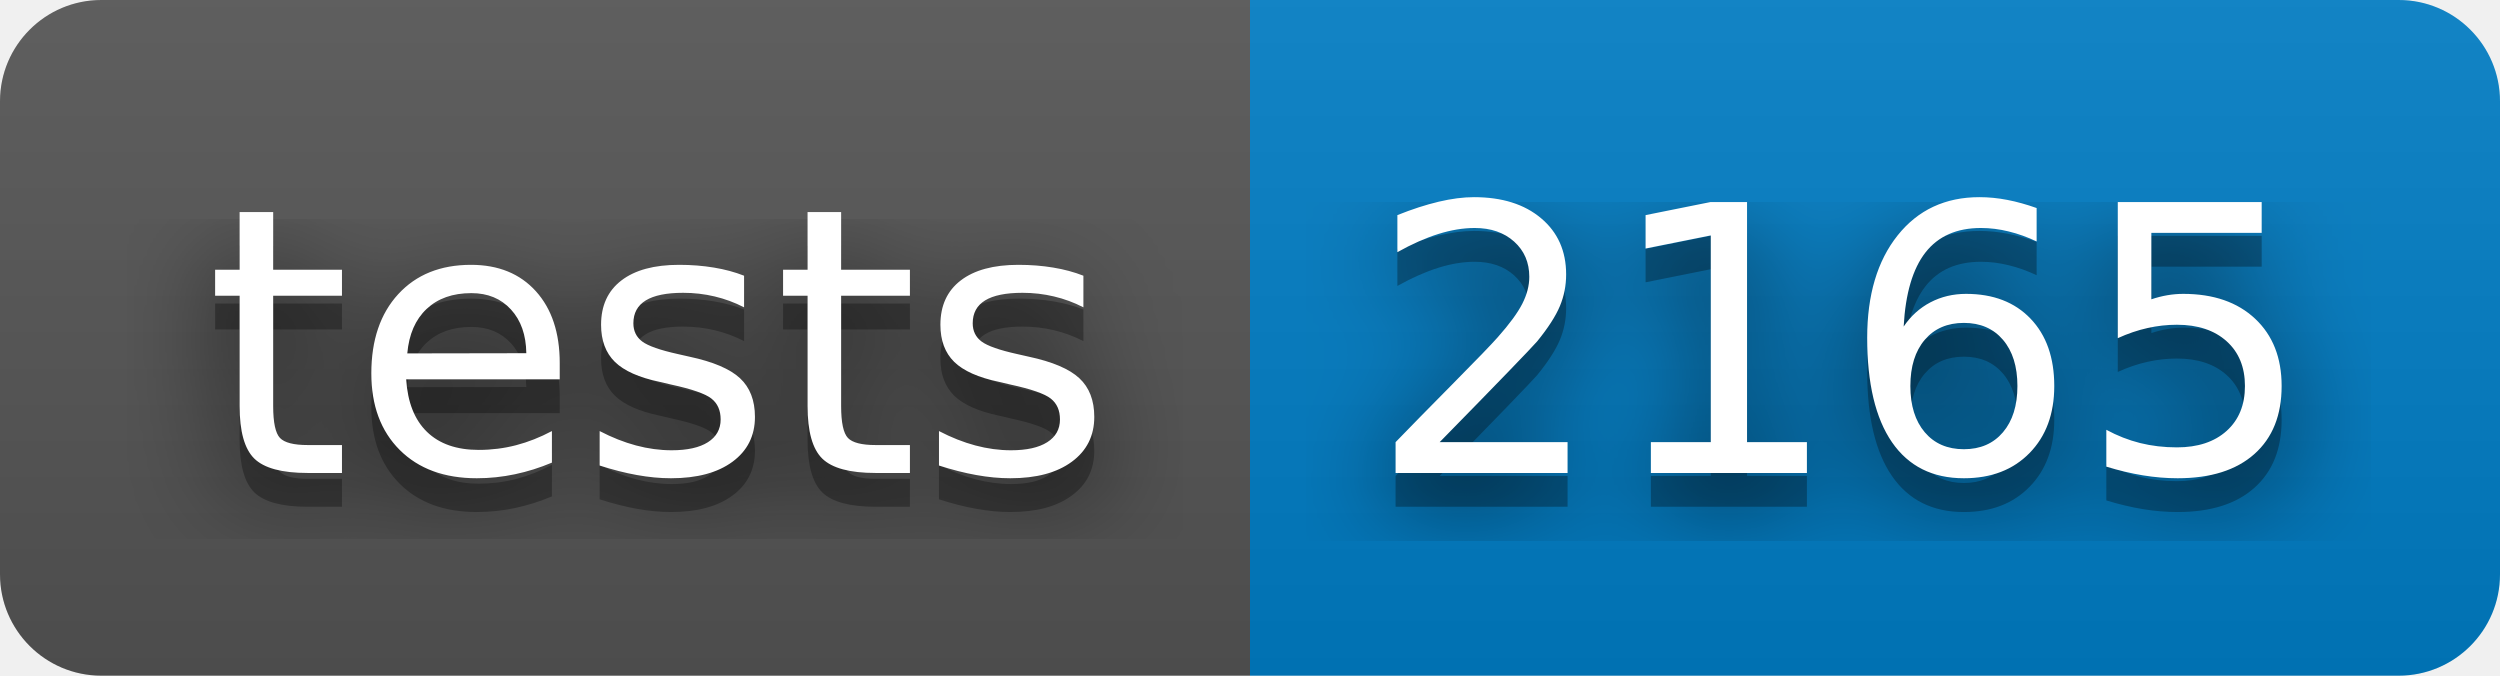
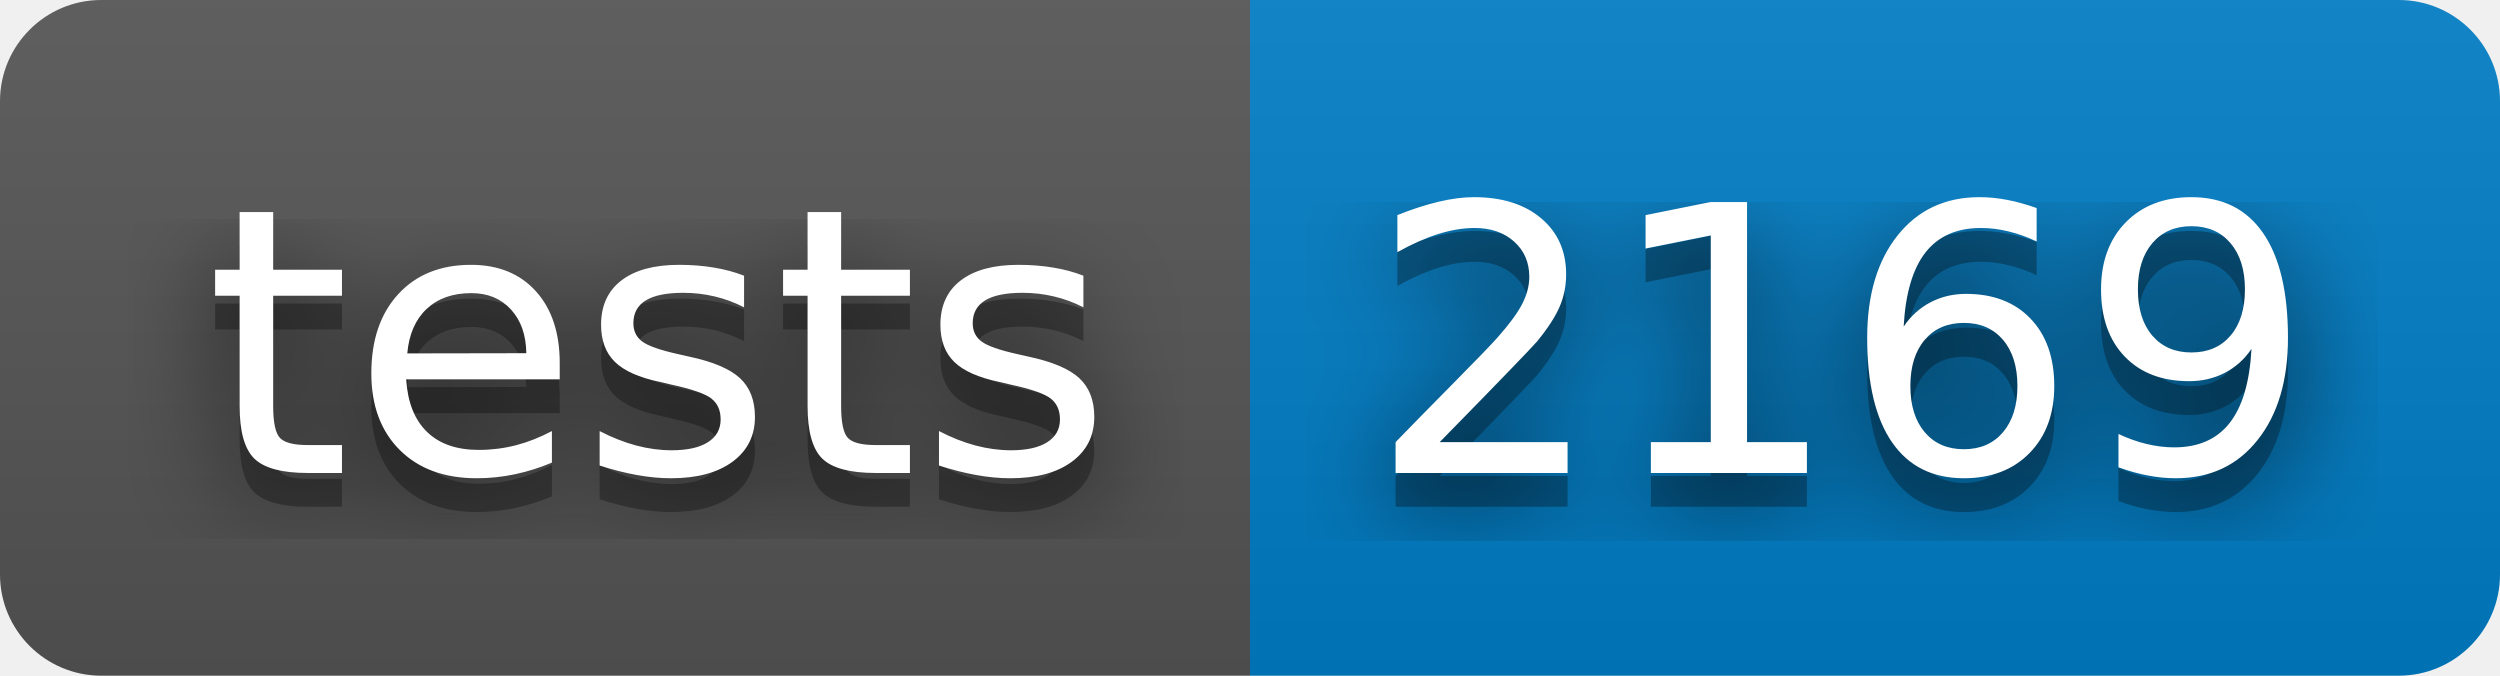
- <svg xmlns="http://www.w3.org/2000/svg" width="74" height="20" role="img" aria-label="tests: 2165">
+ <svg xmlns="http://www.w3.org/2000/svg" width="74" height="20" role="img" aria-label="tests: 2169">
  <filter id="blur">
    <feGaussianBlur stdDeviation="16" />
  </filter>
  <linearGradient id="s" x2="0" y2="100%">
    <stop offset="0" stop-color="#bbb" stop-opacity=".1" />
    <stop offset="1" stop-opacity=".1" />
  </linearGradient>
  <clipPath id="r">
    <rect width="74" height="20" rx="3" />
  </clipPath>
  <g clip-path="url(#r)">
    <rect width="37" height="20" fill="#555" />
    <rect x="37" width="37" height="20" fill="#007ec6" />
    <rect width="74" height="20" fill="url(#s)" />
  </g>
  <g fill="#fff" text-anchor="middle" font-family="Verdana,Geneva,DejaVu Sans,sans-serif" text-rendering="geometricPrecision" font-size="110">
    <g transform="scale(.1)">
      <g aria-hidden="true" fill="#010101">
        <text x="195" y="150" fill-opacity=".8" filter="url(#blur)" textLength="270">tests</text>
        <text x="195" y="150" fill-opacity=".3" textLength="270">tests</text>
      </g>
      <text x="195" y="140" textLength="270">tests</text>
    </g>
    <g transform="scale(.1)">
      <g aria-hidden="true" fill="#010101">
-         <text x="545" y="150" fill-opacity=".8" filter="url(#blur)" textLength="270">2165</text>
-         <text x="545" y="150" fill-opacity=".3" textLength="270">2165</text>
+         <text x="545" y="150" fill-opacity=".8" filter="url(#blur)" textLength="270">2169</text>
+         <text x="545" y="150" fill-opacity=".3" textLength="270">2169</text>
      </g>
-       <text x="545" y="140" textLength="270">2165</text>
+       <text x="545" y="140" textLength="270">2169</text>
    </g>
  </g>
</svg>
